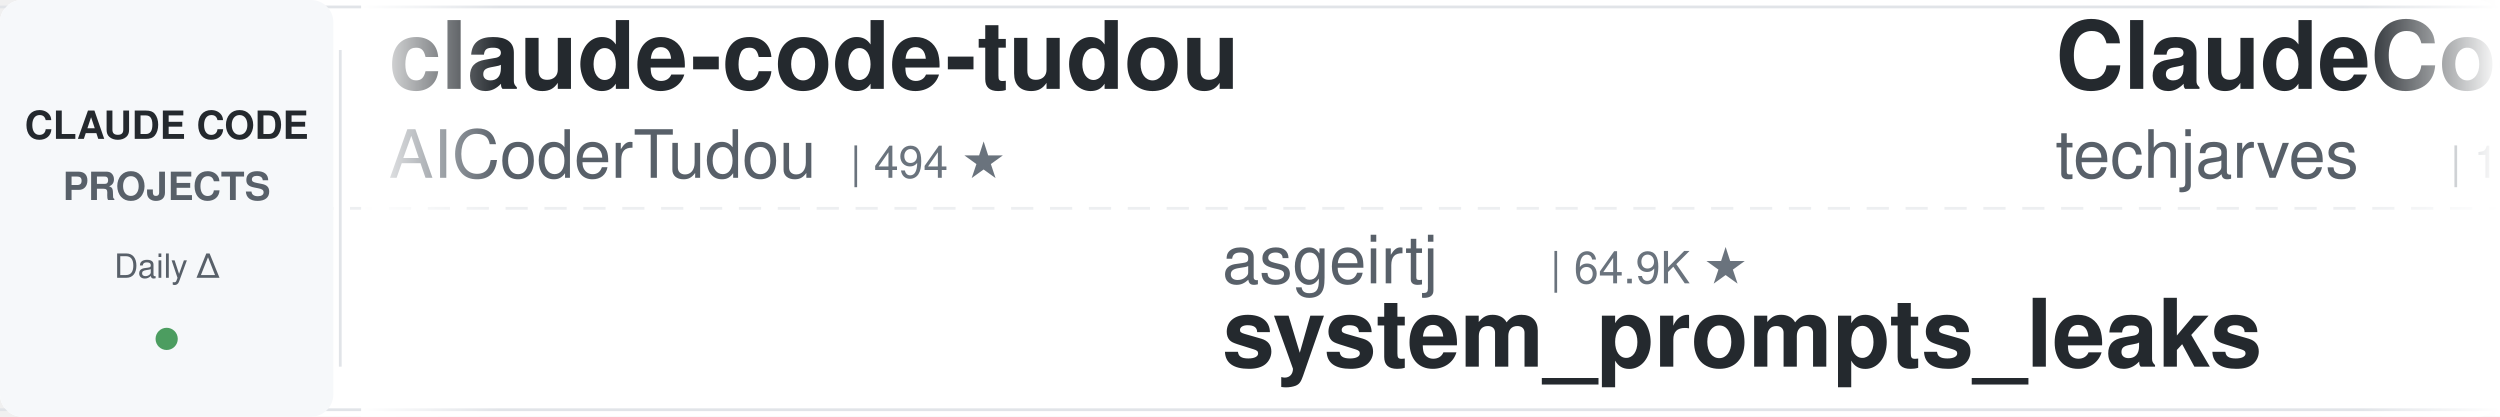
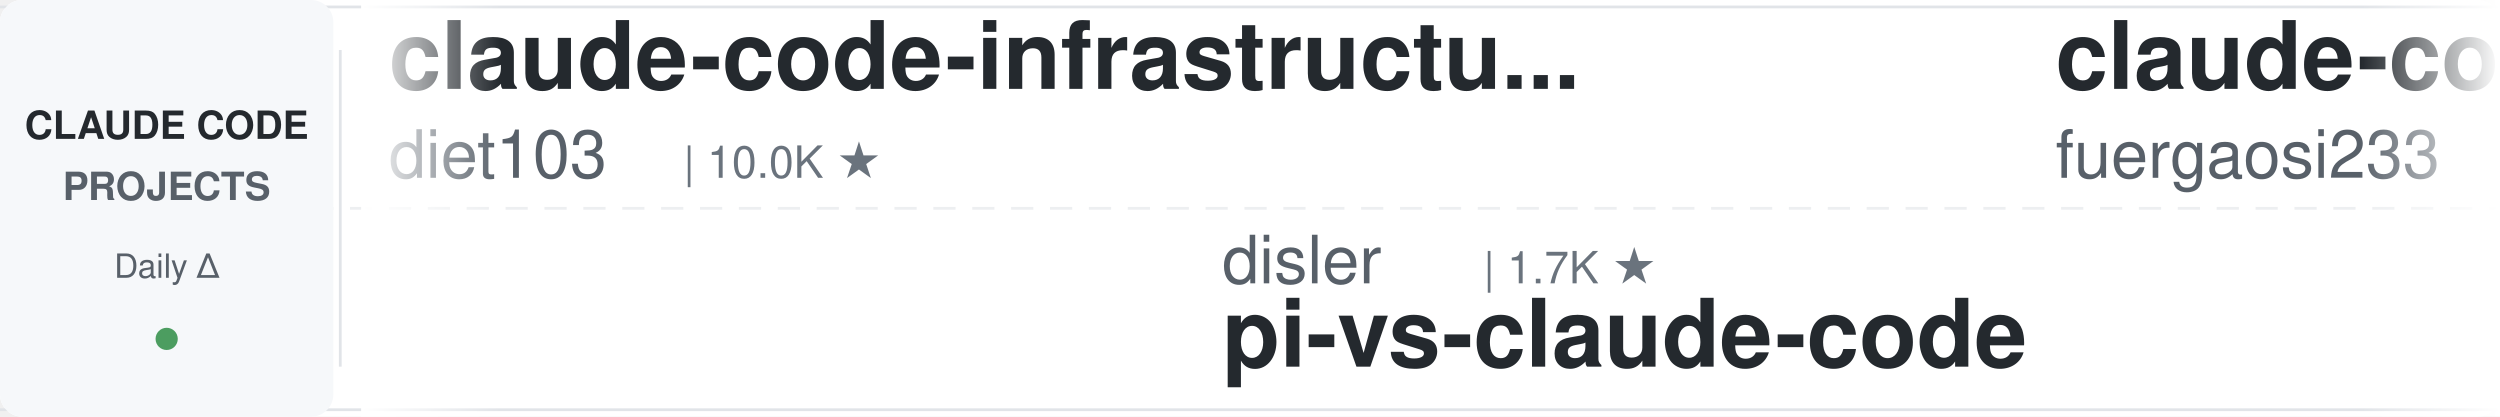
<svg xmlns="http://www.w3.org/2000/svg" width="900" height="150">
  <defs>
    <linearGradient id="leftFade" x1="0%" y1="0%" x2="100%" y2="0%">
      <stop offset="0%" style="stop-color:#ffffff;stop-opacity:1" />
      <stop offset="100%" style="stop-color:#ffffff;stop-opacity:0" />
    </linearGradient>
    <linearGradient id="rightFade" x1="0%" y1="0%" x2="100%" y2="0%">
      <stop offset="0%" style="stop-color:#ffffff;stop-opacity:0" />
      <stop offset="100%" style="stop-color:#ffffff;stop-opacity:1" />
    </linearGradient>
  </defs>
  <rect width="900" height="150" fill="#ffffff" rx="8" />
  <rect x="0" y="2" width="900" height="1" fill="#e1e4e8" />
  <rect x="0" y="147" width="900" height="1" fill="#e1e4e8" />
  <line x1="0" y1="75" x2="900" y2="75" stroke="#e1e4e8" stroke-width="1" stroke-dasharray="8 6" opacity="0.6" />
  <rect x="0" y="0" width="120" height="150" fill="#f6f8fa" rx="8" />
  <text x="60" y="50" font-family="-apple-system, BlinkMacSystemFont, 'Segoe UI', Helvetica, Arial, sans-serif" font-size="14" font-weight="600" fill="#24292e" text-anchor="middle">CLAUDE CODE</text>
  <text x="60" y="72" font-family="-apple-system, BlinkMacSystemFont, 'Segoe UI', Helvetica, Arial, sans-serif" font-size="14" font-weight="600" fill="#586069" text-anchor="middle">PROJECTS</text>
  <text x="60" y="100" font-family="-apple-system, BlinkMacSystemFont, 'Segoe UI', Helvetica, Arial, sans-serif" font-size="12" font-weight="500" fill="#586069" text-anchor="middle">Daily Δ</text>
  <circle cx="60" cy="122" r="4" fill="#22863a" opacity="0.8" />
  <rect x="122" y="18" width="1" height="114" fill="#e1e4e8" />
  <clipPath id="tickerClip">
    <rect x="130" y="0" width="770" height="150" />
  </clipPath>
  <g clip-path="url(#tickerClip)">
    <g id="tickerItems">
      <animateTransform attributeName="transform" attributeType="XML" type="translate" from="0 0" to="-3000 0" dur="54s" repeatCount="indefinite" />
      <g transform="translate(0, 0)">
-         <text x="140" y="32" font-family="-apple-system, BlinkMacSystemFont, 'Segoe UI', Helvetica, Arial, sans-serif" font-size="34" font-weight="600" fill="#24292e">claude-code-tudou</text>
-         <text x="140" y="64" font-family="-apple-system, BlinkMacSystemFont, 'Segoe UI', Helvetica, Arial, sans-serif" font-size="24" font-weight="400" fill="#586069">AICoderTudou</text>
-         <text x="306" y="64" font-family="-apple-system, BlinkMacSystemFont, 'Segoe UI', Helvetica, Arial, sans-serif" font-size="16" font-weight="500" fill="#6a737d">| 494 ★</text>
+         <text x="140" y="32" font-family="-apple-system, BlinkMacSystemFont, 'Segoe UI', Helvetica, Arial, sans-serif" font-size="34" font-weight="600" fill="#24292e">claude-code-infrastructu...</text>
+         <text x="140" y="64" font-family="-apple-system, BlinkMacSystemFont, 'Segoe UI', Helvetica, Arial, sans-serif" font-size="24" font-weight="400" fill="#586069">diet103</text>
+         <text x="246" y="64" font-family="-apple-system, BlinkMacSystemFont, 'Segoe UI', Helvetica, Arial, sans-serif" font-size="16" font-weight="500" fill="#6a737d">| 10.0K ★</text>
      </g>
      <g transform="translate(300, 0)">
-         <text x="140" y="102" font-family="-apple-system, BlinkMacSystemFont, 'Segoe UI', Helvetica, Arial, sans-serif" font-size="24" font-weight="400" fill="#586069">asgeirtj</text>
-         <text x="258" y="102" font-family="-apple-system, BlinkMacSystemFont, 'Segoe UI', Helvetica, Arial, sans-serif" font-size="16" font-weight="500" fill="#6a737d">| 64.9K ★</text>
-         <text x="140" y="132" font-family="-apple-system, BlinkMacSystemFont, 'Segoe UI', Helvetica, Arial, sans-serif" font-size="34" font-weight="600" fill="#24292e">system_prompts_leaks</text>
+         <text x="140" y="102" font-family="-apple-system, BlinkMacSystemFont, 'Segoe UI', Helvetica, Arial, sans-serif" font-size="24" font-weight="400" fill="#586069">disler</text>
+         <text x="234" y="102" font-family="-apple-system, BlinkMacSystemFont, 'Segoe UI', Helvetica, Arial, sans-serif" font-size="16" font-weight="500" fill="#6a737d">| 1.7K ★</text>
+         <text x="140" y="132" font-family="-apple-system, BlinkMacSystemFont, 'Segoe UI', Helvetica, Arial, sans-serif" font-size="34" font-weight="600" fill="#24292e">pi-vs-claude-code</text>
      </g>
      <g transform="translate(600, 0)">
-         <text x="140" y="32" font-family="-apple-system, BlinkMacSystemFont, 'Segoe UI', Helvetica, Arial, sans-serif" font-size="34" font-weight="600" fill="#24292e">ClaudeCode-Portable</text>
-         <text x="140" y="64" font-family="-apple-system, BlinkMacSystemFont, 'Segoe UI', Helvetica, Arial, sans-serif" font-size="24" font-weight="400" fill="#586069">techjarves</text>
-         <text x="282" y="64" font-family="-apple-system, BlinkMacSystemFont, 'Segoe UI', Helvetica, Arial, sans-serif" font-size="16" font-weight="500" fill="#6a737d">| 1.4K ★</text>
+         <text x="140" y="32" font-family="-apple-system, BlinkMacSystemFont, 'Segoe UI', Helvetica, Arial, sans-serif" font-size="34" font-weight="600" fill="#24292e">claude-code-proxy</text>
+         <text x="140" y="64" font-family="-apple-system, BlinkMacSystemFont, 'Segoe UI', Helvetica, Arial, sans-serif" font-size="24" font-weight="400" fill="#586069">fuergaosi233</text>
+         <text x="306" y="64" font-family="-apple-system, BlinkMacSystemFont, 'Segoe UI', Helvetica, Arial, sans-serif" font-size="16" font-weight="500" fill="#6a737d">| 2.8K ★</text>
      </g>
      <g transform="translate(900, 0)">
-         <text x="140" y="102" font-family="-apple-system, BlinkMacSystemFont, 'Segoe UI', Helvetica, Arial, sans-serif" font-size="24" font-weight="400" fill="#586069">krusemediallc</text>
-         <text x="318" y="102" font-family="-apple-system, BlinkMacSystemFont, 'Segoe UI', Helvetica, Arial, sans-serif" font-size="16" font-weight="500" fill="#6a737d">| 1.5K ★</text>
-         <text x="140" y="132" font-family="-apple-system, BlinkMacSystemFont, 'Segoe UI', Helvetica, Arial, sans-serif" font-size="34" font-weight="600" fill="#24292e">arcads-claude-code</text>
+         <text x="140" y="102" font-family="-apple-system, BlinkMacSystemFont, 'Segoe UI', Helvetica, Arial, sans-serif" font-size="24" font-weight="400" fill="#586069">nicedreamzapp</text>
+         <text x="318" y="102" font-family="-apple-system, BlinkMacSystemFont, 'Segoe UI', Helvetica, Arial, sans-serif" font-size="16" font-weight="500" fill="#6a737d">| 3.3K ★</text>
+         <text x="140" y="132" font-family="-apple-system, BlinkMacSystemFont, 'Segoe UI', Helvetica, Arial, sans-serif" font-size="34" font-weight="600" fill="#24292e">claude-code-local</text>
      </g>
      <g transform="translate(1200, 0)">
-         <text x="140" y="32" font-family="-apple-system, BlinkMacSystemFont, 'Segoe UI', Helvetica, Arial, sans-serif" font-size="34" font-weight="600" fill="#24292e">Claude-Code-Game-Studios</text>
-         <text x="140" y="64" font-family="-apple-system, BlinkMacSystemFont, 'Segoe UI', Helvetica, Arial, sans-serif" font-size="24" font-weight="400" fill="#586069">Donchitos</text>
-         <text x="270" y="64" font-family="-apple-system, BlinkMacSystemFont, 'Segoe UI', Helvetica, Arial, sans-serif" font-size="16" font-weight="500" fill="#6a737d">| 25.0K ★</text>
+         <text x="140" y="32" font-family="-apple-system, BlinkMacSystemFont, 'Segoe UI', Helvetica, Arial, sans-serif" font-size="34" font-weight="600" fill="#24292e">Dive-into-Claude-Code</text>
+         <text x="140" y="64" font-family="-apple-system, BlinkMacSystemFont, 'Segoe UI', Helvetica, Arial, sans-serif" font-size="24" font-weight="400" fill="#586069">VILA-Lab</text>
+         <text x="258" y="64" font-family="-apple-system, BlinkMacSystemFont, 'Segoe UI', Helvetica, Arial, sans-serif" font-size="16" font-weight="500" fill="#6a737d">| 2.1K ★</text>
      </g>
      <g transform="translate(1500, 0)">
-         <text x="140" y="102" font-family="-apple-system, BlinkMacSystemFont, 'Segoe UI', Helvetica, Arial, sans-serif" font-size="24" font-weight="400" fill="#586069">diet103</text>
-         <text x="246" y="102" font-family="-apple-system, BlinkMacSystemFont, 'Segoe UI', Helvetica, Arial, sans-serif" font-size="16" font-weight="500" fill="#6a737d">| 10.0K ★</text>
-         <text x="140" y="132" font-family="-apple-system, BlinkMacSystemFont, 'Segoe UI', Helvetica, Arial, sans-serif" font-size="34" font-weight="600" fill="#24292e">claude-code-infrastructu...</text>
+         <text x="140" y="102" font-family="-apple-system, BlinkMacSystemFont, 'Segoe UI', Helvetica, Arial, sans-serif" font-size="24" font-weight="400" fill="#586069">anthropics</text>
+         <text x="282" y="102" font-family="-apple-system, BlinkMacSystemFont, 'Segoe UI', Helvetica, Arial, sans-serif" font-size="16" font-weight="500" fill="#6a737d">| 175.9K ★</text>
+         <text x="140" y="132" font-family="-apple-system, BlinkMacSystemFont, 'Segoe UI', Helvetica, Arial, sans-serif" font-size="34" font-weight="600" fill="#24292e">skills</text>
      </g>
      <g transform="translate(1800, 0)">
-         <text x="140" y="32" font-family="-apple-system, BlinkMacSystemFont, 'Segoe UI', Helvetica, Arial, sans-serif" font-size="34" font-weight="600" fill="#24292e">claude-code-harness</text>
-         <text x="140" y="64" font-family="-apple-system, BlinkMacSystemFont, 'Segoe UI', Helvetica, Arial, sans-serif" font-size="24" font-weight="400" fill="#586069">Chachamaru127</text>
-         <text x="318" y="64" font-family="-apple-system, BlinkMacSystemFont, 'Segoe UI', Helvetica, Arial, sans-serif" font-size="16" font-weight="500" fill="#6a737d">| 3.1K ★</text>
+         <text x="140" y="32" font-family="-apple-system, BlinkMacSystemFont, 'Segoe UI', Helvetica, Arial, sans-serif" font-size="34" font-weight="600" fill="#24292e">claude-code-router</text>
+         <text x="140" y="64" font-family="-apple-system, BlinkMacSystemFont, 'Segoe UI', Helvetica, Arial, sans-serif" font-size="24" font-weight="400" fill="#586069">musistudio</text>
+         <text x="282" y="64" font-family="-apple-system, BlinkMacSystemFont, 'Segoe UI', Helvetica, Arial, sans-serif" font-size="16" font-weight="500" fill="#6a737d">| 37.2K ★</text>
      </g>
      <g transform="translate(2100, 0)">
-         <text x="140" y="102" font-family="-apple-system, BlinkMacSystemFont, 'Segoe UI', Helvetica, Arial, sans-serif" font-size="24" font-weight="400" fill="#586069">pedrohcgs</text>
-         <text x="270" y="102" font-family="-apple-system, BlinkMacSystemFont, 'Segoe UI', Helvetica, Arial, sans-serif" font-size="16" font-weight="500" fill="#6a737d">| 1.6K ★</text>
-         <text x="140" y="132" font-family="-apple-system, BlinkMacSystemFont, 'Segoe UI', Helvetica, Arial, sans-serif" font-size="34" font-weight="600" fill="#24292e">claude-code-my-workflow</text>
+         <text x="140" y="102" font-family="-apple-system, BlinkMacSystemFont, 'Segoe UI', Helvetica, Arial, sans-serif" font-size="24" font-weight="400" fill="#586069">https-deeplearning-ai</text>
+         <text x="414" y="102" font-family="-apple-system, BlinkMacSystemFont, 'Segoe UI', Helvetica, Arial, sans-serif" font-size="16" font-weight="500" fill="#6a737d">| 547 ★</text>
+         <text x="140" y="132" font-family="-apple-system, BlinkMacSystemFont, 'Segoe UI', Helvetica, Arial, sans-serif" font-size="34" font-weight="600" fill="#24292e">sc-claude-code-files</text>
      </g>
      <g transform="translate(2400, 0)">
-         <text x="140" y="32" font-family="-apple-system, BlinkMacSystemFont, 'Segoe UI', Helvetica, Arial, sans-serif" font-size="34" font-weight="600" fill="#24292e">claude-code-prompts</text>
-         <text x="140" y="64" font-family="-apple-system, BlinkMacSystemFont, 'Segoe UI', Helvetica, Arial, sans-serif" font-size="24" font-weight="400" fill="#586069">repowise-dev</text>
-         <text x="306" y="64" font-family="-apple-system, BlinkMacSystemFont, 'Segoe UI', Helvetica, Arial, sans-serif" font-size="16" font-weight="500" fill="#6a737d">| 1.2K ★</text>
+         <text x="140" y="32" font-family="-apple-system, BlinkMacSystemFont, 'Segoe UI', Helvetica, Arial, sans-serif" font-size="34" font-weight="600" fill="#24292e">claude-code-hub</text>
+         <text x="140" y="64" font-family="-apple-system, BlinkMacSystemFont, 'Segoe UI', Helvetica, Arial, sans-serif" font-size="24" font-weight="400" fill="#586069">ding113</text>
+         <text x="246" y="64" font-family="-apple-system, BlinkMacSystemFont, 'Segoe UI', Helvetica, Arial, sans-serif" font-size="16" font-weight="500" fill="#6a737d">| 3.4K ★</text>
      </g>
      <g transform="translate(2700, 0)">
-         <text x="140" y="102" font-family="-apple-system, BlinkMacSystemFont, 'Segoe UI', Helvetica, Arial, sans-serif" font-size="24" font-weight="400" fill="#586069">alejandrobalderas</text>
-         <text x="366" y="102" font-family="-apple-system, BlinkMacSystemFont, 'Segoe UI', Helvetica, Arial, sans-serif" font-size="16" font-weight="500" fill="#6a737d">| 2.8K ★</text>
-         <text x="140" y="132" font-family="-apple-system, BlinkMacSystemFont, 'Segoe UI', Helvetica, Arial, sans-serif" font-size="34" font-weight="600" fill="#24292e">claude-code-from-source</text>
+         <text x="140" y="102" font-family="-apple-system, BlinkMacSystemFont, 'Segoe UI', Helvetica, Arial, sans-serif" font-size="24" font-weight="400" fill="#586069">1rgs</text>
+         <text x="210" y="102" font-family="-apple-system, BlinkMacSystemFont, 'Segoe UI', Helvetica, Arial, sans-serif" font-size="16" font-weight="500" fill="#6a737d">| 3.7K ★</text>
+         <text x="140" y="132" font-family="-apple-system, BlinkMacSystemFont, 'Segoe UI', Helvetica, Arial, sans-serif" font-size="34" font-weight="600" fill="#24292e">claude-code-proxy</text>
      </g>
      <g transform="translate(3000, 0)">
-         <text x="140" y="32" font-family="-apple-system, BlinkMacSystemFont, 'Segoe UI', Helvetica, Arial, sans-serif" font-size="34" font-weight="600" fill="#24292e">claude-code-tudou</text>
-         <text x="140" y="64" font-family="-apple-system, BlinkMacSystemFont, 'Segoe UI', Helvetica, Arial, sans-serif" font-size="24" font-weight="400" fill="#586069">AICoderTudou</text>
-         <text x="306" y="64" font-family="-apple-system, BlinkMacSystemFont, 'Segoe UI', Helvetica, Arial, sans-serif" font-size="16" font-weight="500" fill="#6a737d">| 494 ★</text>
+         <text x="140" y="32" font-family="-apple-system, BlinkMacSystemFont, 'Segoe UI', Helvetica, Arial, sans-serif" font-size="34" font-weight="600" fill="#24292e">claude-code-infrastructu...</text>
+         <text x="140" y="64" font-family="-apple-system, BlinkMacSystemFont, 'Segoe UI', Helvetica, Arial, sans-serif" font-size="24" font-weight="400" fill="#586069">diet103</text>
+         <text x="246" y="64" font-family="-apple-system, BlinkMacSystemFont, 'Segoe UI', Helvetica, Arial, sans-serif" font-size="16" font-weight="500" fill="#6a737d">| 10.0K ★</text>
      </g>
      <g transform="translate(3300, 0)">
-         <text x="140" y="102" font-family="-apple-system, BlinkMacSystemFont, 'Segoe UI', Helvetica, Arial, sans-serif" font-size="24" font-weight="400" fill="#586069">asgeirtj</text>
-         <text x="258" y="102" font-family="-apple-system, BlinkMacSystemFont, 'Segoe UI', Helvetica, Arial, sans-serif" font-size="16" font-weight="500" fill="#6a737d">| 64.9K ★</text>
-         <text x="140" y="132" font-family="-apple-system, BlinkMacSystemFont, 'Segoe UI', Helvetica, Arial, sans-serif" font-size="34" font-weight="600" fill="#24292e">system_prompts_leaks</text>
+         <text x="140" y="102" font-family="-apple-system, BlinkMacSystemFont, 'Segoe UI', Helvetica, Arial, sans-serif" font-size="24" font-weight="400" fill="#586069">disler</text>
+         <text x="234" y="102" font-family="-apple-system, BlinkMacSystemFont, 'Segoe UI', Helvetica, Arial, sans-serif" font-size="16" font-weight="500" fill="#6a737d">| 1.7K ★</text>
+         <text x="140" y="132" font-family="-apple-system, BlinkMacSystemFont, 'Segoe UI', Helvetica, Arial, sans-serif" font-size="34" font-weight="600" fill="#24292e">pi-vs-claude-code</text>
      </g>
      <g transform="translate(3600, 0)">
-         <text x="140" y="32" font-family="-apple-system, BlinkMacSystemFont, 'Segoe UI', Helvetica, Arial, sans-serif" font-size="34" font-weight="600" fill="#24292e">ClaudeCode-Portable</text>
-         <text x="140" y="64" font-family="-apple-system, BlinkMacSystemFont, 'Segoe UI', Helvetica, Arial, sans-serif" font-size="24" font-weight="400" fill="#586069">techjarves</text>
-         <text x="282" y="64" font-family="-apple-system, BlinkMacSystemFont, 'Segoe UI', Helvetica, Arial, sans-serif" font-size="16" font-weight="500" fill="#6a737d">| 1.4K ★</text>
+         <text x="140" y="32" font-family="-apple-system, BlinkMacSystemFont, 'Segoe UI', Helvetica, Arial, sans-serif" font-size="34" font-weight="600" fill="#24292e">claude-code-proxy</text>
+         <text x="140" y="64" font-family="-apple-system, BlinkMacSystemFont, 'Segoe UI', Helvetica, Arial, sans-serif" font-size="24" font-weight="400" fill="#586069">fuergaosi233</text>
+         <text x="306" y="64" font-family="-apple-system, BlinkMacSystemFont, 'Segoe UI', Helvetica, Arial, sans-serif" font-size="16" font-weight="500" fill="#6a737d">| 2.8K ★</text>
      </g>
      <g transform="translate(3900, 0)">
-         <text x="140" y="102" font-family="-apple-system, BlinkMacSystemFont, 'Segoe UI', Helvetica, Arial, sans-serif" font-size="24" font-weight="400" fill="#586069">krusemediallc</text>
-         <text x="318" y="102" font-family="-apple-system, BlinkMacSystemFont, 'Segoe UI', Helvetica, Arial, sans-serif" font-size="16" font-weight="500" fill="#6a737d">| 1.5K ★</text>
-         <text x="140" y="132" font-family="-apple-system, BlinkMacSystemFont, 'Segoe UI', Helvetica, Arial, sans-serif" font-size="34" font-weight="600" fill="#24292e">arcads-claude-code</text>
+         <text x="140" y="102" font-family="-apple-system, BlinkMacSystemFont, 'Segoe UI', Helvetica, Arial, sans-serif" font-size="24" font-weight="400" fill="#586069">nicedreamzapp</text>
+         <text x="318" y="102" font-family="-apple-system, BlinkMacSystemFont, 'Segoe UI', Helvetica, Arial, sans-serif" font-size="16" font-weight="500" fill="#6a737d">| 3.3K ★</text>
+         <text x="140" y="132" font-family="-apple-system, BlinkMacSystemFont, 'Segoe UI', Helvetica, Arial, sans-serif" font-size="34" font-weight="600" fill="#24292e">claude-code-local</text>
      </g>
    </g>
  </g>
  <rect x="130" y="0" width="50" height="150" fill="url(#leftFade)" />
  <rect x="850" y="0" width="50" height="150" fill="url(#rightFade)" />
</svg>
